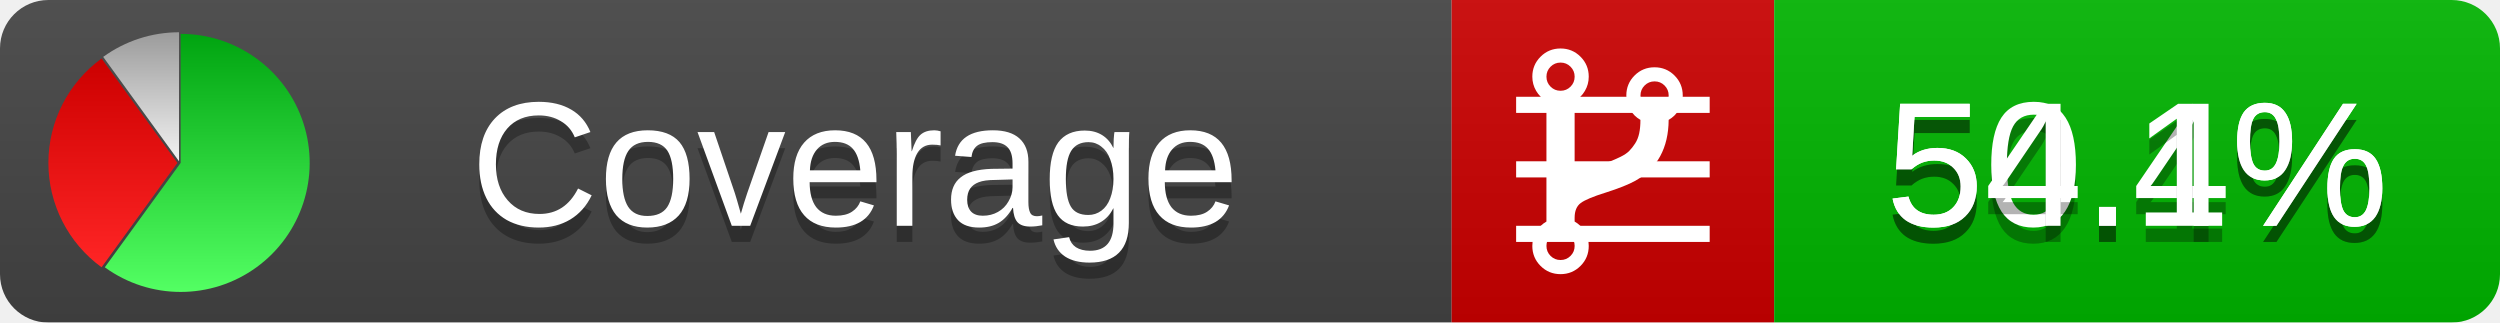
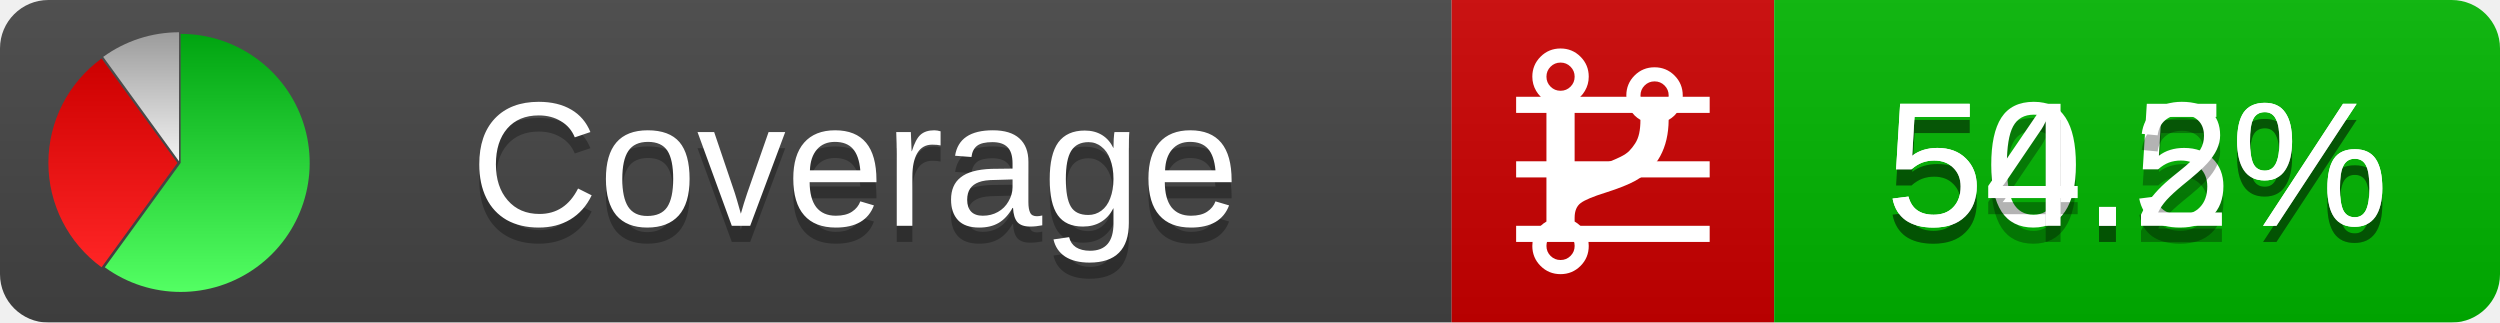
<svg xmlns="http://www.w3.org/2000/svg" xmlns:xlink="http://www.w3.org/1999/xlink" width="155" height="20">
  <style type="text/css">
          
            @keyframes fadeout {
              0 % { visibility: visible; opacity: 1; }
              40% { visibility: visible; opacity: 1; }
              50% { visibility: hidden; opacity: 0; }
              90% { visibility: hidden; opacity: 0; }
              100% { visibility: visible; opacity: 1; }
            }
            @keyframes fadein {
              0% { visibility: hidden; opacity: 0; }
              40% { visibility: hidden; opacity: 0; }
              50% { visibility: visible; opacity: 1; }
              90% { visibility: visible; opacity: 1; }
              100% { visibility: hidden; opacity: 0; }
            }
            .linecoverage {
                animation-duration: 10s;
                animation-name: fadeout;
                animation-iteration-count: infinite;
            }
            .branchcoverage {
                animation-duration: 10s;
                animation-name: fadein;
                animation-iteration-count: infinite;
            }
          
    </style>
  <defs>
    <linearGradient id="gradient" x2="0" y2="100%">
      <stop offset="0" stop-color="#bbb" stop-opacity=".1" />
      <stop offset="1" stop-opacity=".1" />
    </linearGradient>
    <linearGradient id="green" x2="0" y2="100%">
      <stop offset="0" stop-color="#00A410" />
      <stop offset="1" stop-color="#53FF63" />
    </linearGradient>
    <linearGradient id="red" x2="0" y2="100%">
      <stop offset="0" stop-color="#C00" />
      <stop offset="1" stop-color="#FF2525" />
    </linearGradient>
    <linearGradient id="gray" x2="0" y2="100%">
      <stop offset="0" stop-color="#9B9B9B" />
      <stop offset="1" stop-color="#F3F3F3" />
    </linearGradient>
    <mask id="mask">
      <rect width="155" height="20" rx="3" fill="#fff" />
    </mask>
    <g id="icon">
      <path style="fill:url(#green);" d="M205,202.5 l0,-200 a200,200 0 1,1 -117.558,361.803 z" />
      <path style="fill:url(#red);" d="M200,202.5 l-117.558,161.803 a200,200 0 0,1 0,-323.607 z" />
      <path style="fill:url(#gray);" d="M202.5,200 l-117.558,-161.803 a200,200 0 0,1 117.558,-38.196 z" />
    </g>
  </defs>
  <g mask="url(#mask)">
    <rect x="0" y="0" width="90" height="20" fill="#444" />
    <rect x="90" y="0" width="20" height="20" fill="#c00" />
    <rect x="110" y="0" width="45" height="20" fill="#00B600" />
    <rect x="0" y="0" width="155" height="20" fill="url(#gradient)" />
  </g>
  <g>
    <path class="linecoverage" stroke="#fff" d="M94 6.5 h12 M94 10.5 h12 M94 14.5 h12" />
    <path class="branchcoverage" fill="#fff" d="m 97.628,15.247 q 0,-0.364 -0.255,-0.619 -0.255,-0.255 -0.619,-0.255 -0.364,0 -0.619,0.255 -0.255,0.255 -0.255,0.619 0,0.364 0.255,0.619 0.255,0.255 0.619,0.255 0.364,0 0.619,-0.255 0.255,-0.255 0.255,-0.619 z m 0,-10.493 q 0,-0.364 -0.255,-0.619 -0.255,-0.255 -0.619,-0.255 -0.364,0 -0.619,0.255 -0.255,0.255 -0.255,0.619 0,0.364 0.255,0.619 0.255,0.255 0.619,0.255 0.364,0 0.619,-0.255 0.255,-0.255 0.255,-0.619 z m 5.83,1.166 q 0,-0.364 -0.255,-0.619 -0.255,-0.255 -0.619,-0.255 -0.364,0 -0.619,0.255 -0.255,0.255 -0.255,0.619 0,0.364 0.255,0.619 0.255,0.255 0.619,0.255 0.364,0 0.619,-0.255 0.255,-0.255 0.255,-0.619 z m 0.874,0 q 0,0.474 -0.237,0.879 -0.237,0.405 -0.638,0.633 -0.018,2.614 -2.059,3.771 -0.619,0.346 -1.849,0.738 -1.166,0.364 -1.544,0.647 -0.378,0.282 -0.378,0.911 l 0,0.237 q 0.401,0.228 0.638,0.633 0.237,0.405 0.237,0.879 0,0.729 -0.51,1.239 -0.51,0.51 -1.239,0.51 -0.729,0 -1.239,-0.51 -0.51,-0.51 -0.51,-1.239 0,-0.474 0.237,-0.879 0.237,-0.405 0.638,-0.633 l 0,-7.469 q -0.401,-0.228 -0.638,-0.633 -0.237,-0.405 -0.237,-0.879 0,-0.729 0.51,-1.239 0.51,-0.51 1.239,-0.51 0.729,0 1.239,0.51 0.51,0.51 0.51,1.239 0,0.474 -0.237,0.879 -0.237,0.405 -0.638,0.633 l 0,4.527 q 0.492,-0.237 1.403,-0.519 0.501,-0.155 0.797,-0.269 0.296,-0.114 0.642,-0.282 0.346,-0.169 0.537,-0.36 0.191,-0.191 0.369,-0.465 0.178,-0.273 0.255,-0.633 0.077,-0.36 0.077,-0.833 -0.401,-0.228 -0.638,-0.633 -0.237,-0.405 -0.237,-0.879 0,-0.729 0.51,-1.239 0.51,-0.51 1.239,-0.51 0.729,0 1.239,0.51 0.51,0.51 0.51,1.239 z" />
  </g>
  <g fill="#fff" text-anchor="middle" font-family="Verdana,Arial,Geneva,sans-serif" font-size="11">
    <a xlink:href="https://github.com/danielpalme/ReportGenerator" target="_top">
      <use xlink:href="#icon" transform="translate(3,2) scale(.04)" />
    </a>
    <text x="53" y="15" fill="#010101" fill-opacity=".3">Coverage</text>
    <text x="53" y="14" fill="#fff">Coverage</text>
-     <text class="linecoverage" x="132.5" y="15" fill="#010101" fill-opacity=".3">50.4%</text>
-     <text class="linecoverage" x="132.5" y="14">50.4%</text>
-     <text class="branchcoverage" x="132.5" y="15" fill="#010101" fill-opacity=".3">54.1%</text>
-     <text class="branchcoverage" x="132.5" y="14">54.1%</text>
+     <text class="linecoverage" x="132.5" y="15" fill="#010101" fill-opacity=".3">50.5%</text>
+     <text class="linecoverage" x="132.5" y="14">50.5%</text>
+     <text class="branchcoverage" x="132.5" y="15" fill="#010101" fill-opacity=".3">54.2%</text>
+     <text class="branchcoverage" x="132.5" y="14">54.2%</text>
  </g>
  <g>
    <rect class="linecoverage" x="90" y="0" width="65" height="20" fill-opacity="0" />
    <rect class="branchcoverage" x="90" y="0" width="65" height="20" fill-opacity="0" />
  </g>
</svg>
